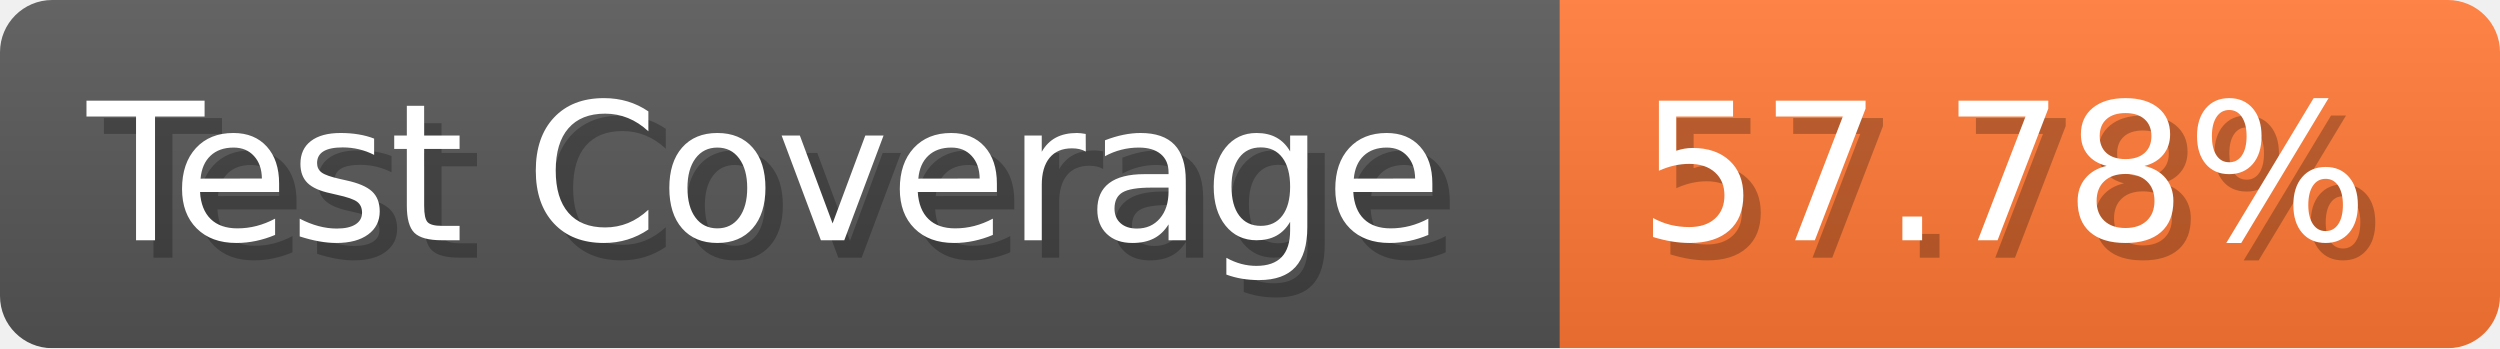
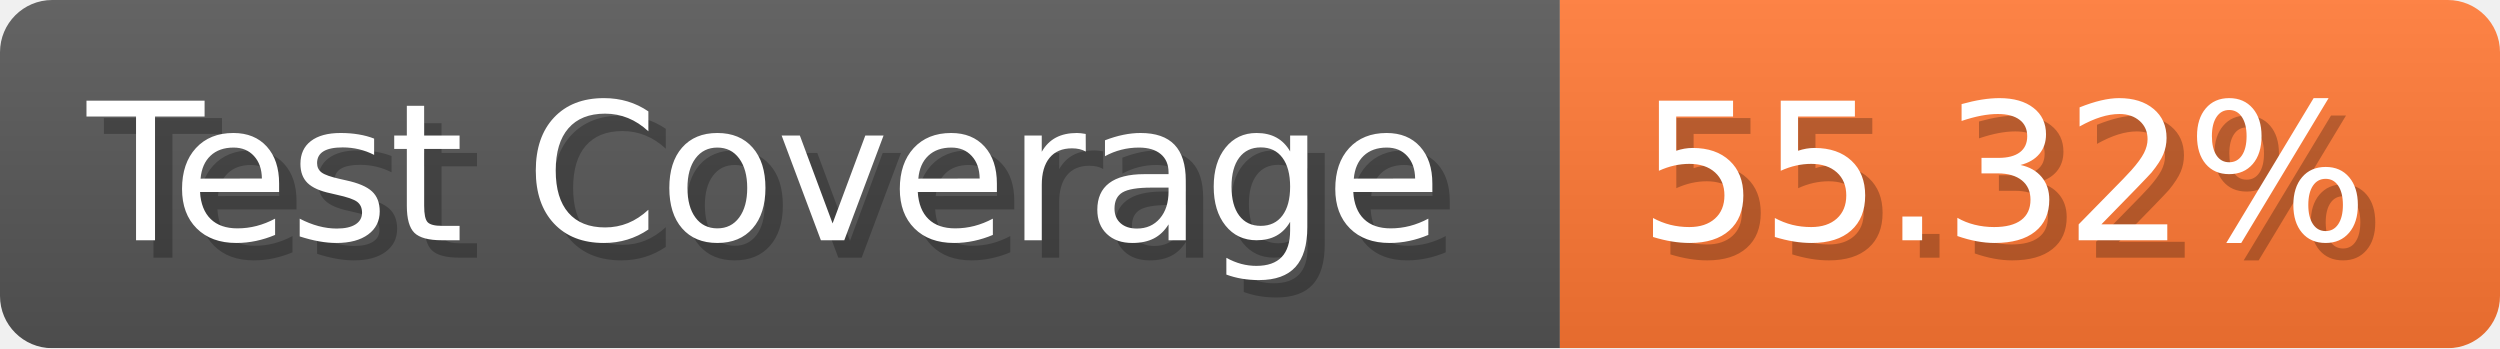
- <svg xmlns="http://www.w3.org/2000/svg" width="143.6" height="20" viewBox="0 0 1436 200" role="img" aria-label="Test Coverage: 57.78%">
+ <svg xmlns="http://www.w3.org/2000/svg" width="143.6" height="20" viewBox="0 0 1436 200" role="img" aria-label="Test Coverage: 55.32%">
  <linearGradient id="a" x2="0" y2="100%">
    <stop offset="0" stop-opacity=".1" stop-color="#EEE" />
    <stop offset="1" stop-opacity=".1" />
  </linearGradient>
  <mask id="m">
    <rect width="1436" height="200" rx="30" fill="#FFF" />
  </mask>
  <g mask="url(#m)">
    <rect width="896" height="200" fill="#555" />
    <rect width="540" height="200" fill="#F73" x="896" />
    <rect width="1436" height="200" fill="url(#a)" />
  </g>
  <g aria-hidden="true" fill="#fff" text-anchor="start" font-family="Verdana,DejaVu Sans,sans-serif" font-size="110">
    <text x="60" y="148" textLength="796" fill="#000" opacity="0.25">Test Coverage</text>
    <text x="50" y="138" textLength="796">Test Coverage</text>
-     <text x="951" y="148" textLength="440" fill="#000" opacity="0.25">57.78%</text>
-     <text x="941" y="138" textLength="440">57.78%</text>
+     <text x="951" y="148" textLength="440" fill="#000" opacity="0.25">55.32%</text>
+     <text x="941" y="138" textLength="440">55.32%</text>
  </g>
</svg>
